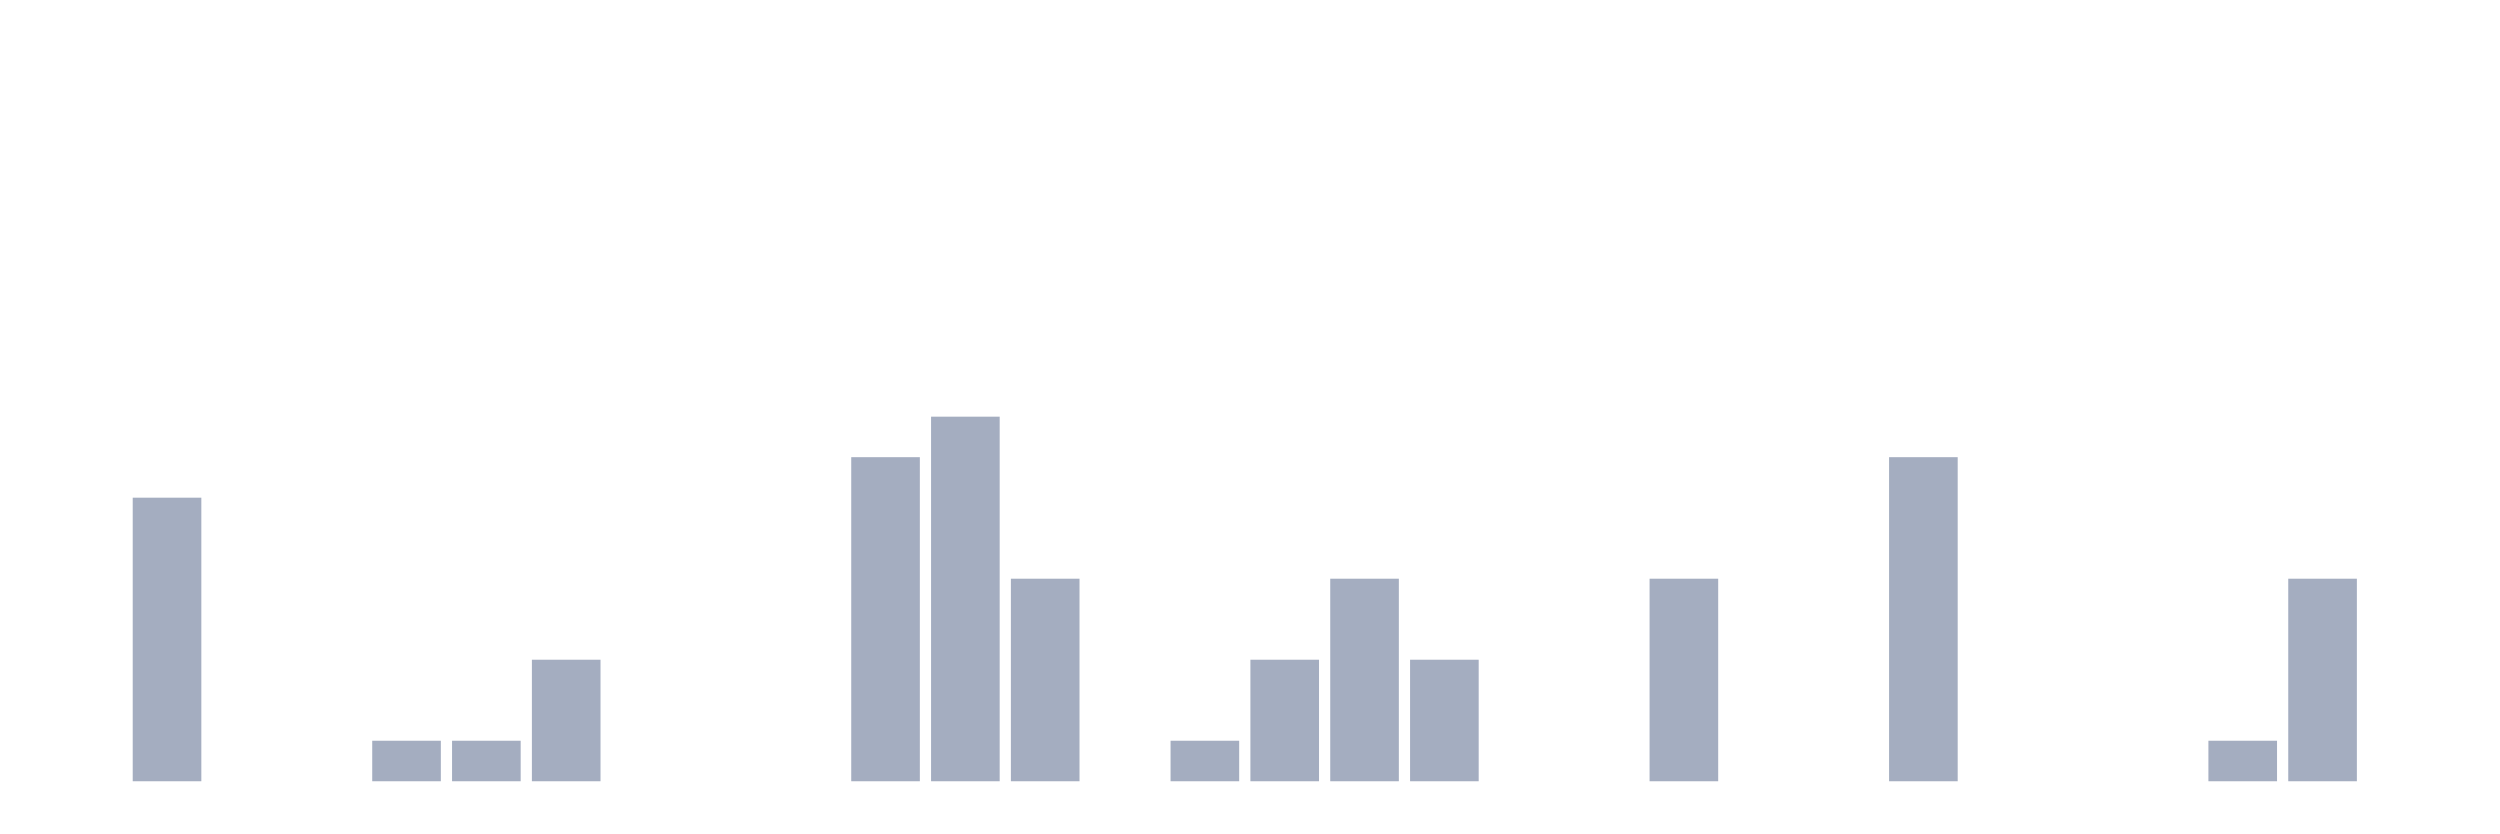
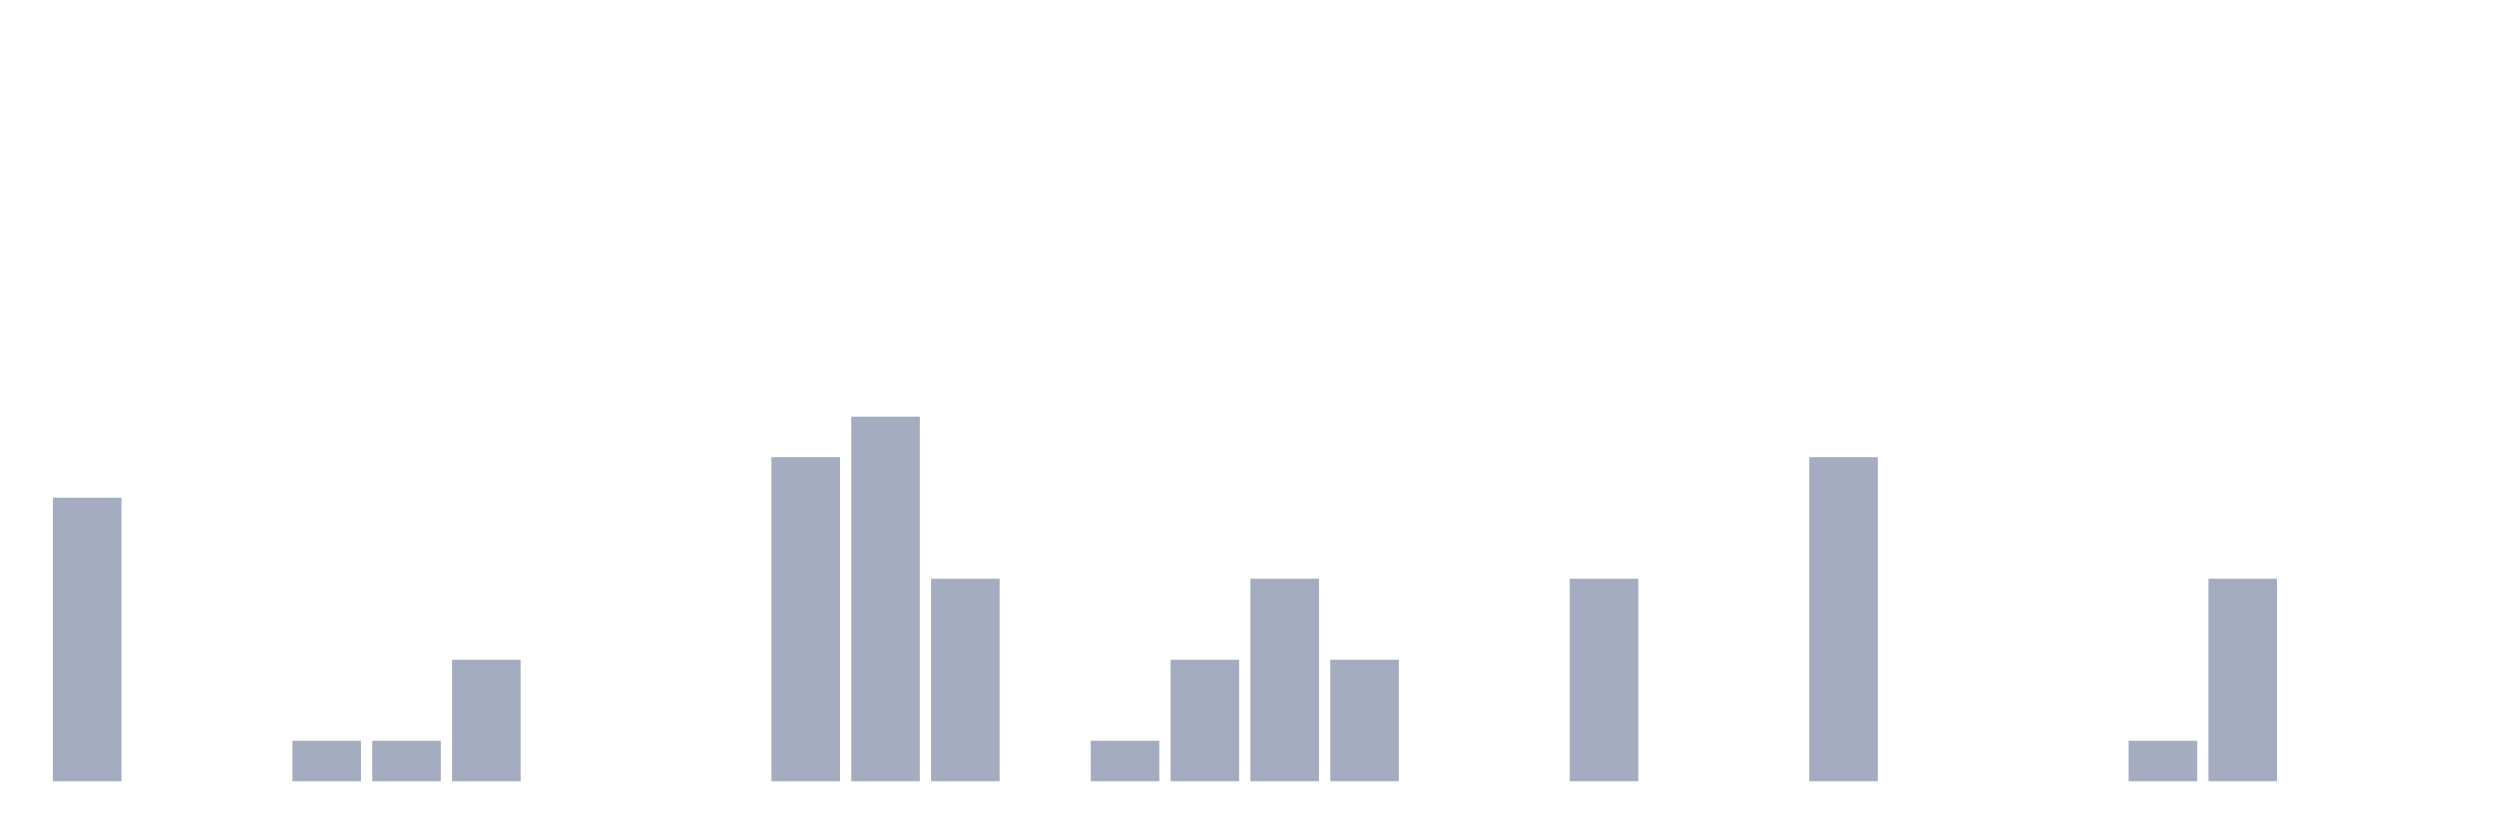
<svg xmlns="http://www.w3.org/2000/svg" viewBox="0 0 480 160">
  <g transform="translate(10,10)">
-     <rect class="bar" x="0.153" width="13.175" y="140" height="0" fill="rgb(164,173,192)" />
-     <rect class="bar" x="15.482" width="13.175" y="85.556" height="54.444" fill="rgb(164,173,192)" />
+     <rect class="bar" x="0.153" width="13.175" y="85.556" height="54.444" fill="rgb(164,173,192)" />
+     <rect class="bar" x="15.482" width="13.175" y="140" height="0" fill="rgb(164,173,192)" />
    <rect class="bar" x="30.81" width="13.175" y="140" height="0" fill="rgb(164,173,192)" />
-     <rect class="bar" x="46.138" width="13.175" y="140" height="0" fill="rgb(164,173,192)" />
+     <rect class="bar" x="46.138" width="13.175" y="132.222" height="7.778" fill="rgb(164,173,192)" />
    <rect class="bar" x="61.466" width="13.175" y="132.222" height="7.778" fill="rgb(164,173,192)" />
-     <rect class="bar" x="76.794" width="13.175" y="132.222" height="7.778" fill="rgb(164,173,192)" />
-     <rect class="bar" x="92.123" width="13.175" y="116.667" height="23.333" fill="rgb(164,173,192)" />
+     <rect class="bar" x="76.794" width="13.175" y="116.667" height="23.333" fill="rgb(164,173,192)" />
+     <rect class="bar" x="92.123" width="13.175" y="140" height="0" fill="rgb(164,173,192)" />
    <rect class="bar" x="107.451" width="13.175" y="140" height="0" fill="rgb(164,173,192)" />
    <rect class="bar" x="122.779" width="13.175" y="140" height="0" fill="rgb(164,173,192)" />
-     <rect class="bar" x="138.107" width="13.175" y="140" height="0" fill="rgb(164,173,192)" />
-     <rect class="bar" x="153.436" width="13.175" y="77.778" height="62.222" fill="rgb(164,173,192)" />
-     <rect class="bar" x="168.764" width="13.175" y="70" height="70" fill="rgb(164,173,192)" />
-     <rect class="bar" x="184.092" width="13.175" y="101.111" height="38.889" fill="rgb(164,173,192)" />
-     <rect class="bar" x="199.42" width="13.175" y="140" height="0" fill="rgb(164,173,192)" />
-     <rect class="bar" x="214.748" width="13.175" y="132.222" height="7.778" fill="rgb(164,173,192)" />
-     <rect class="bar" x="230.077" width="13.175" y="116.667" height="23.333" fill="rgb(164,173,192)" />
-     <rect class="bar" x="245.405" width="13.175" y="101.111" height="38.889" fill="rgb(164,173,192)" />
-     <rect class="bar" x="260.733" width="13.175" y="116.667" height="23.333" fill="rgb(164,173,192)" />
+     <rect class="bar" x="138.107" width="13.175" y="77.778" height="62.222" fill="rgb(164,173,192)" />
+     <rect class="bar" x="153.436" width="13.175" y="70" height="70" fill="rgb(164,173,192)" />
+     <rect class="bar" x="168.764" width="13.175" y="101.111" height="38.889" fill="rgb(164,173,192)" />
+     <rect class="bar" x="184.092" width="13.175" y="140" height="0" fill="rgb(164,173,192)" />
+     <rect class="bar" x="199.42" width="13.175" y="132.222" height="7.778" fill="rgb(164,173,192)" />
+     <rect class="bar" x="214.748" width="13.175" y="116.667" height="23.333" fill="rgb(164,173,192)" />
+     <rect class="bar" x="230.077" width="13.175" y="101.111" height="38.889" fill="rgb(164,173,192)" />
+     <rect class="bar" x="245.405" width="13.175" y="116.667" height="23.333" fill="rgb(164,173,192)" />
+     <rect class="bar" x="260.733" width="13.175" y="140" height="0" fill="rgb(164,173,192)" />
    <rect class="bar" x="276.061" width="13.175" y="140" height="0" fill="rgb(164,173,192)" />
-     <rect class="bar" x="291.39" width="13.175" y="140" height="0" fill="rgb(164,173,192)" />
-     <rect class="bar" x="306.718" width="13.175" y="101.111" height="38.889" fill="rgb(164,173,192)" />
+     <rect class="bar" x="291.39" width="13.175" y="101.111" height="38.889" fill="rgb(164,173,192)" />
+     <rect class="bar" x="306.718" width="13.175" y="140" height="0" fill="rgb(164,173,192)" />
    <rect class="bar" x="322.046" width="13.175" y="140" height="0" fill="rgb(164,173,192)" />
-     <rect class="bar" x="337.374" width="13.175" y="140" height="0" fill="rgb(164,173,192)" />
-     <rect class="bar" x="352.702" width="13.175" y="77.778" height="62.222" fill="rgb(164,173,192)" />
+     <rect class="bar" x="337.374" width="13.175" y="77.778" height="62.222" fill="rgb(164,173,192)" />
+     <rect class="bar" x="352.702" width="13.175" y="140" height="0" fill="rgb(164,173,192)" />
    <rect class="bar" x="368.031" width="13.175" y="140" height="0" fill="rgb(164,173,192)" />
    <rect class="bar" x="383.359" width="13.175" y="140" height="0" fill="rgb(164,173,192)" />
-     <rect class="bar" x="398.687" width="13.175" y="140" height="0" fill="rgb(164,173,192)" />
-     <rect class="bar" x="414.015" width="13.175" y="132.222" height="7.778" fill="rgb(164,173,192)" />
-     <rect class="bar" x="429.344" width="13.175" y="101.111" height="38.889" fill="rgb(164,173,192)" />
+     <rect class="bar" x="398.687" width="13.175" y="132.222" height="7.778" fill="rgb(164,173,192)" />
+     <rect class="bar" x="414.015" width="13.175" y="101.111" height="38.889" fill="rgb(164,173,192)" />
+     <rect class="bar" x="429.344" width="13.175" y="140" height="0" fill="rgb(164,173,192)" />
    <rect class="bar" x="444.672" width="13.175" y="140" height="0" fill="rgb(164,173,192)" />
  </g>
</svg>
